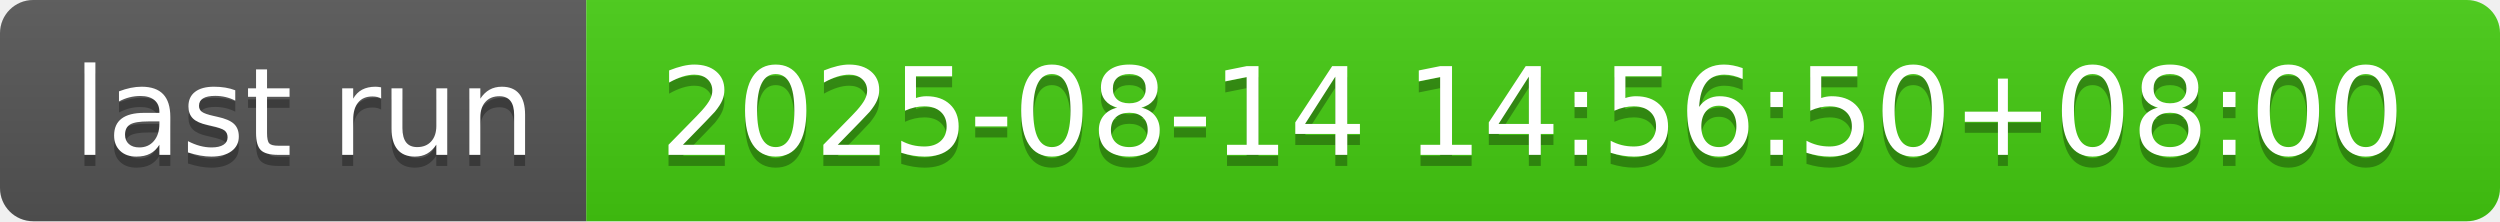
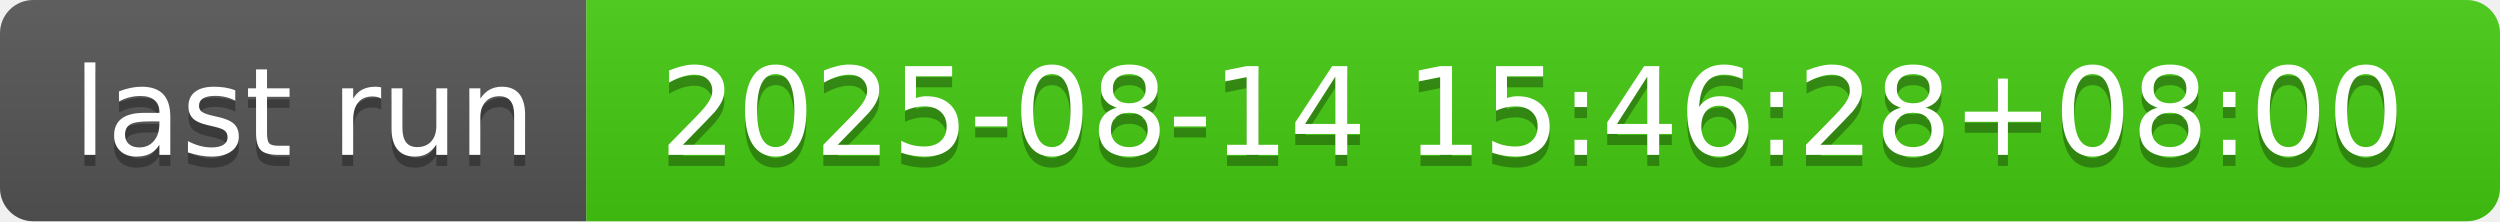
- <svg xmlns="http://www.w3.org/2000/svg" width="226" height="20" role="img" aria-label="last run: 2025-08-14 14:56:50+08:00">
+ <svg xmlns="http://www.w3.org/2000/svg" width="226" height="20" role="img" aria-label="last run: 2025-08-14 15:46:28+08:00">
  <linearGradient id="s" x2="0" y2="100%">
    <stop offset="0" stop-color="#bbb" stop-opacity=".1" />
    <stop offset="1" stop-opacity=".1" />
  </linearGradient>
  <clipPath id="r">
    <rect width="226" height="20" rx="3" fill="#fff" />
  </clipPath>
  <g clip-path="url(#r)">
    <rect width="53" height="20" fill="#555" />
    <rect x="53" width="173" height="20" fill="#4c1" />
    <rect width="226" height="20" fill="url(#s)" />
  </g>
  <g fill="#fff" text-anchor="middle" font-family="Verdana,Geneva,DejaVu Sans,sans-serif" text-rendering="geometricPrecision" font-size="110">
    <text aria-hidden="true" x="275" y="150" fill="#010101" fill-opacity=".3" transform="scale(.1)" textLength="430">last run</text>
    <text x="275" y="140" transform="scale(.1)" fill="#fff" textLength="430">last run</text>
-     <text aria-hidden="true" x="1385" y="150" fill="#010101" fill-opacity=".3" transform="scale(.1)" textLength="1630">2025-08-14 14:56:50+08:00</text>
-     <text x="1385" y="140" transform="scale(.1)" fill="#fff" textLength="1630">2025-08-14 14:56:50+08:00</text>
+     <text aria-hidden="true" x="1385" y="150" fill="#010101" fill-opacity=".3" transform="scale(.1)" textLength="1630">2025-08-14 15:46:28+08:00</text>
+     <text x="1385" y="140" transform="scale(.1)" fill="#fff" textLength="1630">2025-08-14 15:46:28+08:00</text>
  </g>
</svg>
